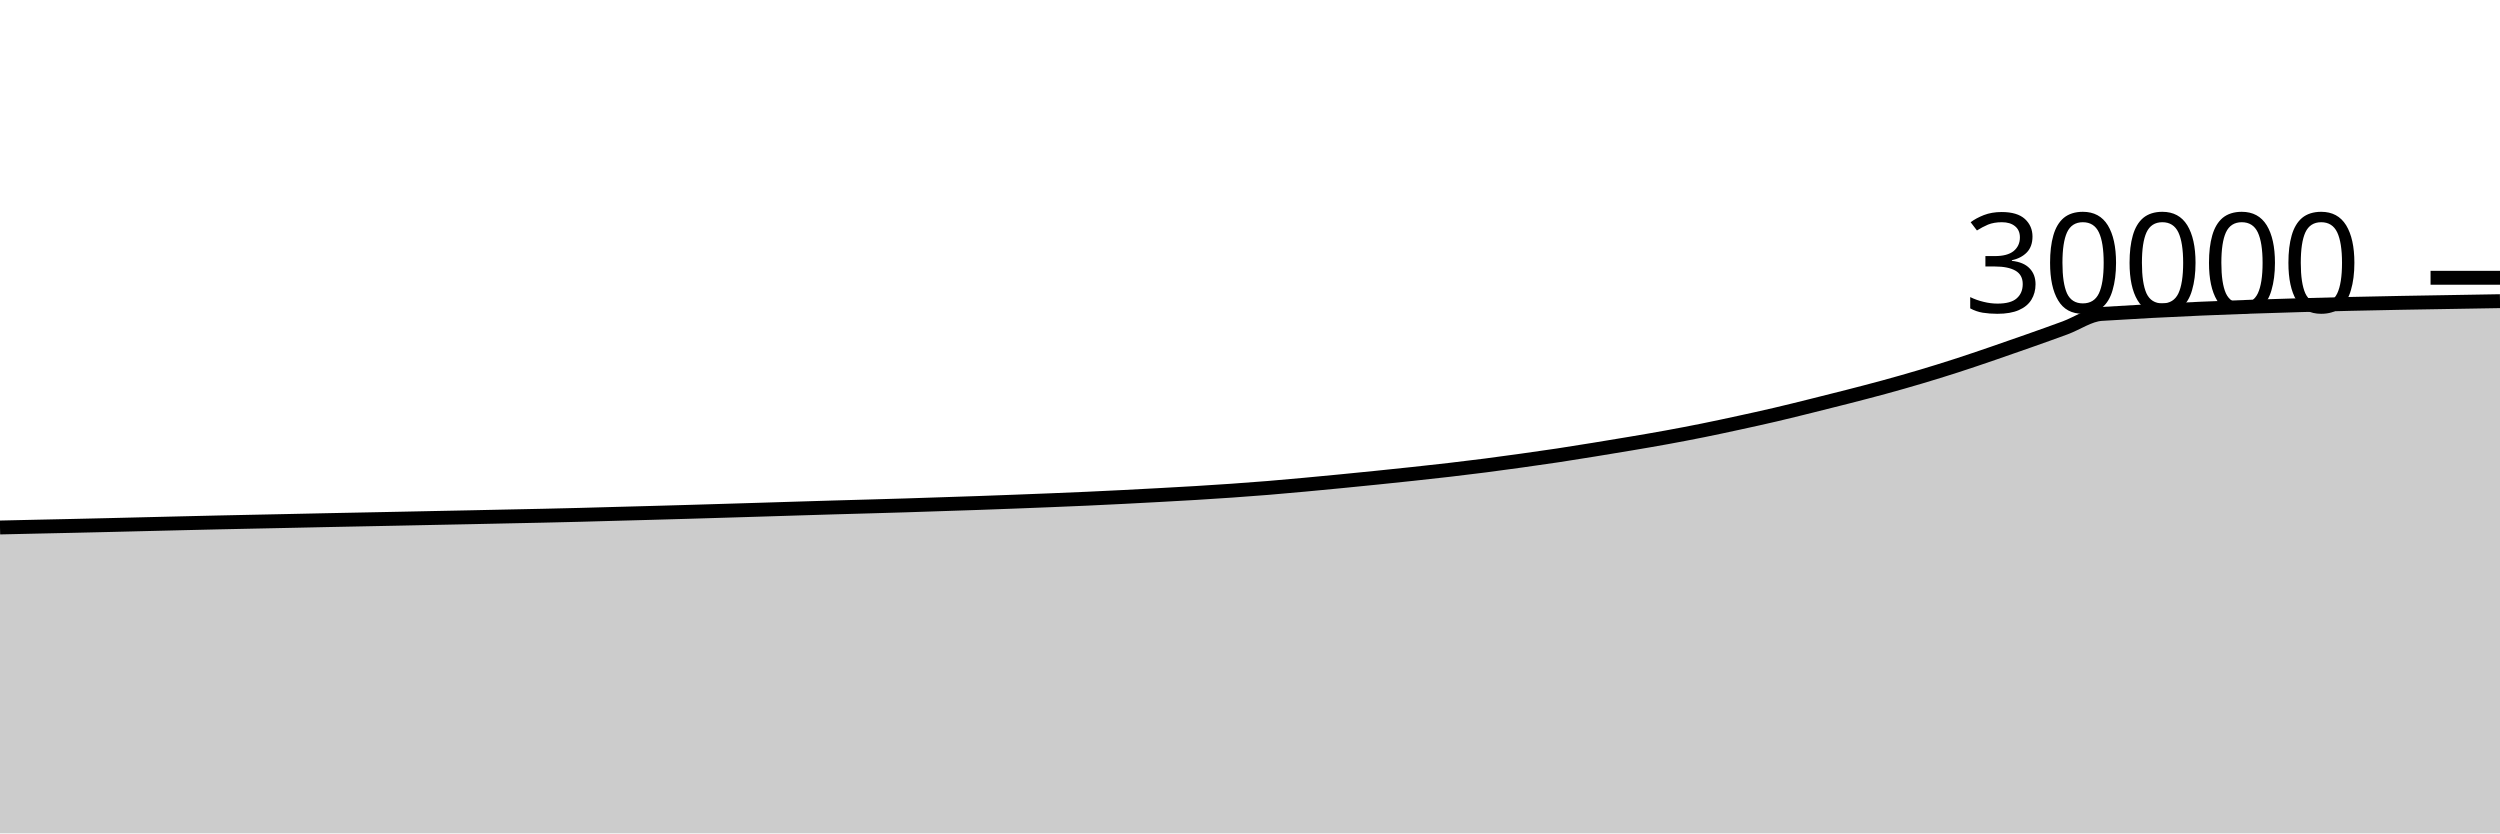
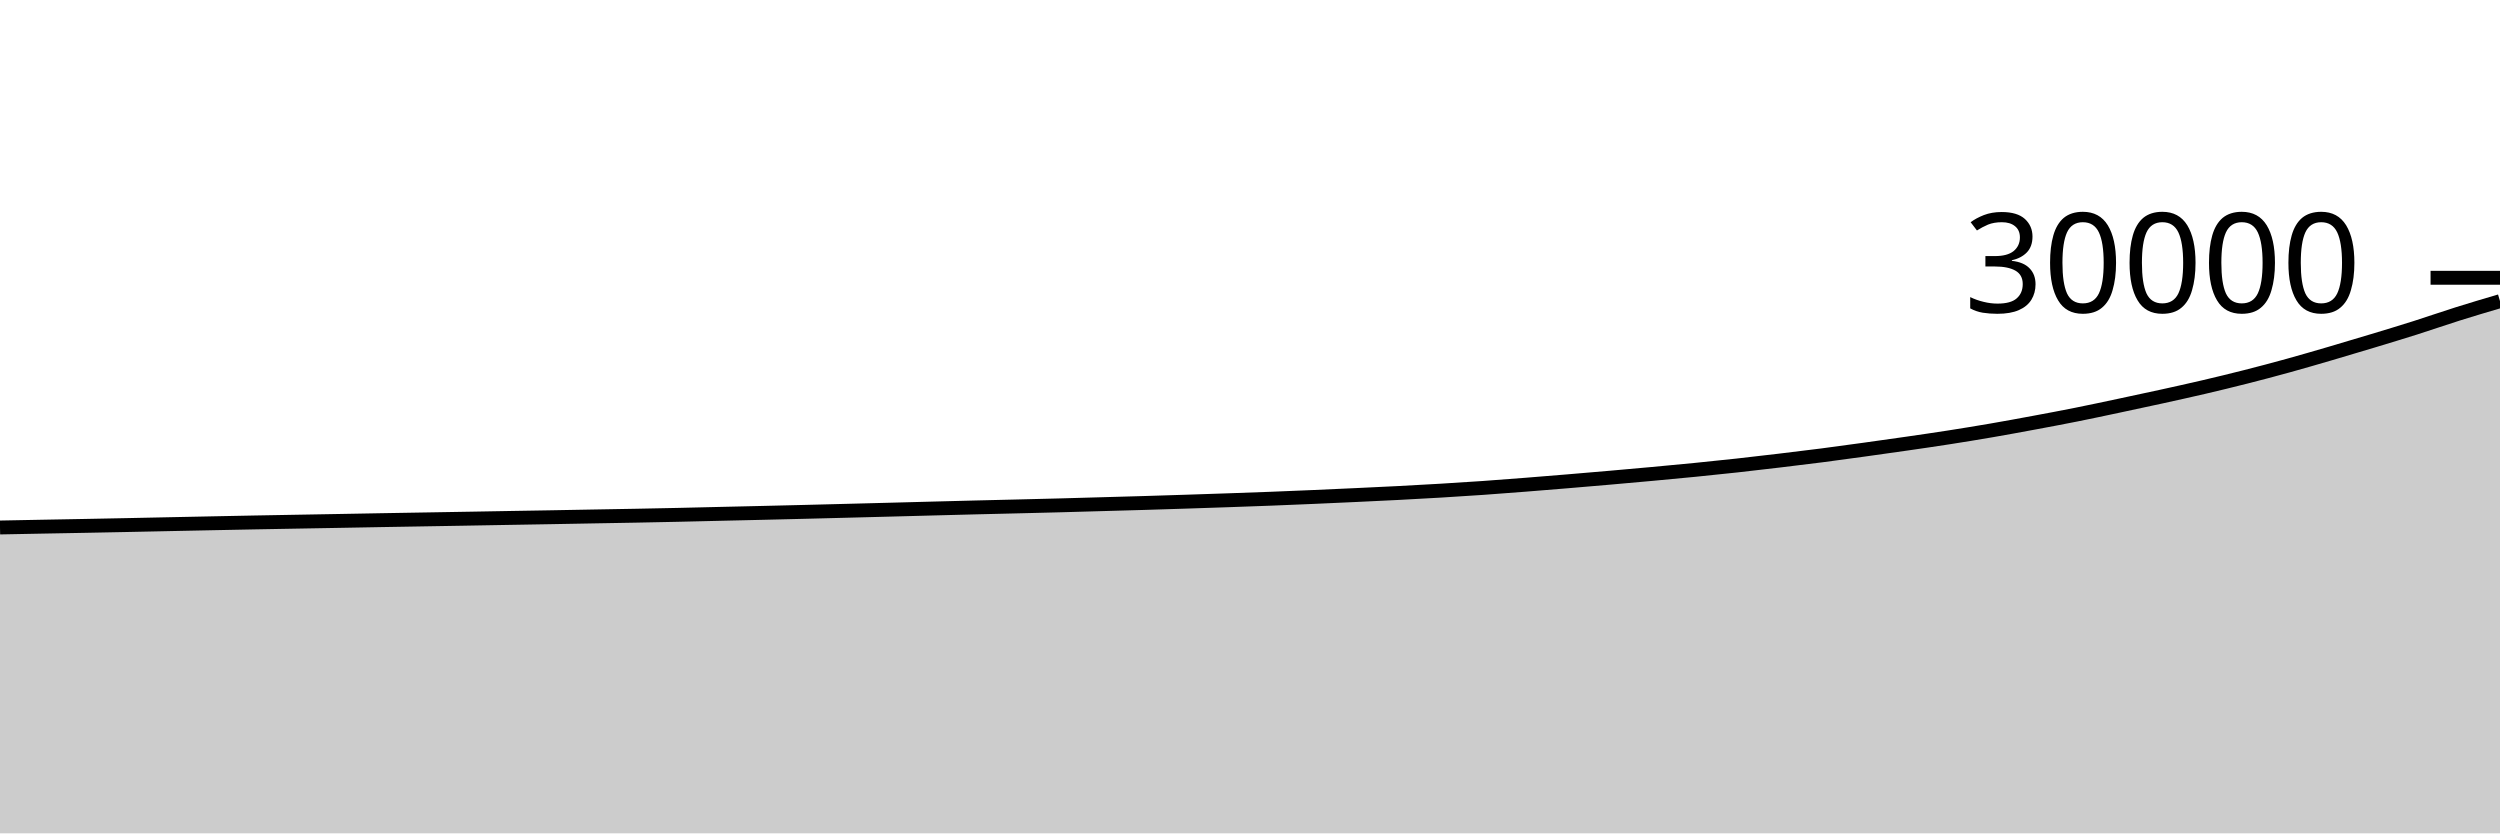
<svg xmlns="http://www.w3.org/2000/svg" viewBox="0 0 180 60">
  <g transform="translate(0,20)">
-     <path class="area" fill="rgba(0, 0, 0, 0.2)" d="M0,17.979C0.87,17.959,1.739,17.939,2.609,17.92C3.478,17.901,4.348,17.883,5.217,17.864C6.087,17.845,6.957,17.825,7.826,17.804C8.696,17.783,9.565,17.761,10.435,17.74C11.304,17.719,12.174,17.698,13.043,17.677C13.913,17.657,14.783,17.635,15.652,17.616C16.522,17.597,17.391,17.58,18.261,17.561C19.13,17.543,20,17.525,20.87,17.507C21.739,17.488,22.609,17.469,23.478,17.451C24.348,17.433,25.217,17.416,26.087,17.399C26.957,17.381,27.826,17.364,28.696,17.347C29.565,17.329,30.435,17.311,31.304,17.293C32.174,17.276,33.043,17.259,33.913,17.241C34.783,17.223,35.652,17.204,36.522,17.185C37.391,17.167,38.261,17.15,39.13,17.131C40,17.111,40.87,17.092,41.739,17.069C42.609,17.047,43.478,17.021,44.348,16.997C45.217,16.974,46.087,16.951,46.957,16.927C47.826,16.903,48.696,16.879,49.565,16.853C50.435,16.828,51.304,16.801,52.174,16.775C53.043,16.748,53.913,16.723,54.783,16.696C55.652,16.669,56.522,16.641,57.391,16.615C58.261,16.588,59.13,16.561,60,16.536C60.87,16.511,61.739,16.488,62.609,16.463C63.478,16.438,64.348,16.414,65.217,16.387C66.087,16.36,66.957,16.33,67.826,16.301C68.696,16.273,69.565,16.245,70.435,16.215C71.304,16.184,72.174,16.152,73.043,16.119C73.913,16.086,74.783,16.053,75.652,16.017C76.522,15.982,77.391,15.946,78.261,15.907C79.13,15.867,80,15.825,80.87,15.781C81.739,15.737,82.609,15.69,83.478,15.643C84.348,15.595,85.217,15.549,86.087,15.496C86.957,15.443,87.826,15.388,88.696,15.327C89.565,15.266,90.435,15.202,91.304,15.131C92.174,15.06,93.043,14.981,93.913,14.901C94.783,14.822,95.652,14.738,96.522,14.653C97.391,14.569,98.261,14.482,99.13,14.393C100,14.304,100.87,14.214,101.739,14.12C102.609,14.026,103.478,13.932,104.348,13.831C105.217,13.73,106.087,13.625,106.957,13.513C107.826,13.402,108.696,13.281,109.565,13.16C110.435,13.039,111.304,12.917,112.174,12.785C113.043,12.654,113.913,12.513,114.783,12.372C115.652,12.231,116.522,12.089,117.391,11.941C118.261,11.794,119.13,11.647,120,11.488C120.87,11.329,121.739,11.163,122.609,10.988C123.478,10.813,124.348,10.625,125.217,10.436C126.087,10.247,126.957,10.057,127.826,9.853C128.696,9.65,129.565,9.432,130.435,9.216C131.304,9,132.174,8.784,133.043,8.56C133.913,8.336,134.783,8.113,135.652,7.875C136.522,7.637,137.391,7.39,138.261,7.132C139.13,6.874,140,6.605,140.87,6.324C141.739,6.043,142.609,5.746,143.478,5.448C144.348,5.15,145.217,4.846,146.087,4.539C146.957,4.231,147.826,3.925,148.696,3.603C149.565,3.28,150.435,2.66,151.304,2.604C160.87,1.991,170.435,1.837,180,1.684L180,40C170.435,40,160.87,40,151.304,40C150.435,40,149.565,40,148.696,40C147.826,40,146.957,40,146.087,40C145.217,40,144.348,40,143.478,40C142.609,40,141.739,40,140.87,40C140,40,139.13,40,138.261,40C137.391,40,136.522,40,135.652,40C134.783,40,133.913,40,133.043,40C132.174,40,131.304,40,130.435,40C129.565,40,128.696,40,127.826,40C126.957,40,126.087,40,125.217,40C124.348,40,123.478,40,122.609,40C121.739,40,120.87,40,120,40C119.13,40,118.261,40,117.391,40C116.522,40,115.652,40,114.783,40C113.913,40,113.043,40,112.174,40C111.304,40,110.435,40,109.565,40C108.696,40,107.826,40,106.957,40C106.087,40,105.217,40,104.348,40C103.478,40,102.609,40,101.739,40C100.87,40,100,40,99.13,40C98.261,40,97.391,40,96.522,40C95.652,40,94.783,40,93.913,40C93.043,40,92.174,40,91.304,40C90.435,40,89.565,40,88.696,40C87.826,40,86.957,40,86.087,40C85.217,40,84.348,40,83.478,40C82.609,40,81.739,40,80.87,40C80,40,79.13,40,78.261,40C77.391,40,76.522,40,75.652,40C74.783,40,73.913,40,73.043,40C72.174,40,71.304,40,70.435,40C69.565,40,68.696,40,67.826,40C66.957,40,66.087,40,65.217,40C64.348,40,63.478,40,62.609,40C61.739,40,60.87,40,60,40C59.13,40,58.261,40,57.391,40C56.522,40,55.652,40,54.783,40C53.913,40,53.043,40,52.174,40C51.304,40,50.435,40,49.565,40C48.696,40,47.826,40,46.957,40C46.087,40,45.217,40,44.348,40C43.478,40,42.609,40,41.739,40C40.87,40,40,40,39.13,40C38.261,40,37.391,40,36.522,40C35.652,40,34.783,40,33.913,40C33.043,40,32.174,40,31.304,40C30.435,40,29.565,40,28.696,40C27.826,40,26.957,40,26.087,40C25.217,40,24.348,40,23.478,40C22.609,40,21.739,40,20.87,40C20,40,19.13,40,18.261,40C17.391,40,16.522,40,15.652,40C14.783,40,13.913,40,13.043,40C12.174,40,11.304,40,10.435,40C9.565,40,8.696,40,7.826,40C6.957,40,6.087,40,5.217,40C4.348,40,3.478,40,2.609,40C1.739,40,0.87,40,0,40Z" />
-     <path class="line" stroke="black" fill="none" d="M0,17.979C0.87,17.959,1.739,17.939,2.609,17.92C3.478,17.901,4.348,17.883,5.217,17.864C6.087,17.845,6.957,17.825,7.826,17.804C8.696,17.783,9.565,17.761,10.435,17.74C11.304,17.719,12.174,17.698,13.043,17.677C13.913,17.657,14.783,17.635,15.652,17.616C16.522,17.597,17.391,17.58,18.261,17.561C19.13,17.543,20,17.525,20.87,17.507C21.739,17.488,22.609,17.469,23.478,17.451C24.348,17.433,25.217,17.416,26.087,17.399C26.957,17.381,27.826,17.364,28.696,17.347C29.565,17.329,30.435,17.311,31.304,17.293C32.174,17.276,33.043,17.259,33.913,17.241C34.783,17.223,35.652,17.204,36.522,17.185C37.391,17.167,38.261,17.15,39.13,17.131C40,17.111,40.87,17.092,41.739,17.069C42.609,17.047,43.478,17.021,44.348,16.997C45.217,16.974,46.087,16.951,46.957,16.927C47.826,16.903,48.696,16.879,49.565,16.853C50.435,16.828,51.304,16.801,52.174,16.775C53.043,16.748,53.913,16.723,54.783,16.696C55.652,16.669,56.522,16.641,57.391,16.615C58.261,16.588,59.13,16.561,60,16.536C60.87,16.511,61.739,16.488,62.609,16.463C63.478,16.438,64.348,16.414,65.217,16.387C66.087,16.36,66.957,16.33,67.826,16.301C68.696,16.273,69.565,16.245,70.435,16.215C71.304,16.184,72.174,16.152,73.043,16.119C73.913,16.086,74.783,16.053,75.652,16.017C76.522,15.982,77.391,15.946,78.261,15.907C79.13,15.867,80,15.825,80.87,15.781C81.739,15.737,82.609,15.69,83.478,15.643C84.348,15.595,85.217,15.549,86.087,15.496C86.957,15.443,87.826,15.388,88.696,15.327C89.565,15.266,90.435,15.202,91.304,15.131C92.174,15.06,93.043,14.981,93.913,14.901C94.783,14.822,95.652,14.738,96.522,14.653C97.391,14.569,98.261,14.482,99.13,14.393C100,14.304,100.87,14.214,101.739,14.12C102.609,14.026,103.478,13.932,104.348,13.831C105.217,13.73,106.087,13.625,106.957,13.513C107.826,13.402,108.696,13.281,109.565,13.16C110.435,13.039,111.304,12.917,112.174,12.785C113.043,12.654,113.913,12.513,114.783,12.372C115.652,12.231,116.522,12.089,117.391,11.941C118.261,11.794,119.13,11.647,120,11.488C120.87,11.329,121.739,11.163,122.609,10.988C123.478,10.813,124.348,10.625,125.217,10.436C126.087,10.247,126.957,10.057,127.826,9.853C128.696,9.65,129.565,9.432,130.435,9.216C131.304,9,132.174,8.784,133.043,8.56C133.913,8.336,134.783,8.113,135.652,7.875C136.522,7.637,137.391,7.39,138.261,7.132C139.13,6.874,140,6.605,140.87,6.324C141.739,6.043,142.609,5.746,143.478,5.448C144.348,5.15,145.217,4.846,146.087,4.539C146.957,4.231,147.826,3.925,148.696,3.603C149.565,3.28,150.435,2.66,151.304,2.604C160.87,1.991,170.435,1.837,180,1.684" />
+     <path class="area" fill="rgba(0, 0, 0, 0.2)" d="M0,17.979C1.017,17.959,2.034,17.939,3.051,17.92C4.068,17.901,5.085,17.883,6.102,17.864C7.119,17.845,8.136,17.825,9.153,17.804C10.169,17.783,11.186,17.761,12.203,17.74C13.22,17.719,14.237,17.698,15.254,17.677C16.271,17.657,17.288,17.635,18.305,17.616C19.322,17.597,20.339,17.58,21.356,17.561C22.373,17.543,23.39,17.525,24.407,17.507C25.424,17.488,26.441,17.469,27.458,17.451C28.475,17.433,29.492,17.416,30.508,17.399C31.525,17.381,32.542,17.364,33.559,17.347C34.576,17.329,35.593,17.311,36.61,17.293C37.627,17.276,38.644,17.259,39.661,17.241C40.678,17.223,41.695,17.204,42.712,17.185C43.729,17.167,44.746,17.15,45.763,17.131C46.78,17.111,47.797,17.092,48.814,17.069C49.831,17.047,50.847,17.021,51.864,16.997C52.881,16.974,53.898,16.951,54.915,16.927C55.932,16.903,56.949,16.879,57.966,16.853C58.983,16.828,60,16.801,61.017,16.775C62.034,16.748,63.051,16.723,64.068,16.696C65.085,16.669,66.102,16.641,67.119,16.615C68.136,16.588,69.153,16.561,70.169,16.536C71.186,16.511,72.203,16.488,73.22,16.463C74.237,16.438,75.254,16.414,76.271,16.387C77.288,16.36,78.305,16.33,79.322,16.301C80.339,16.273,81.356,16.245,82.373,16.215C83.39,16.184,84.407,16.152,85.424,16.119C86.441,16.086,87.458,16.053,88.475,16.017C89.492,15.982,90.508,15.946,91.525,15.907C92.542,15.867,93.559,15.825,94.576,15.781C95.593,15.737,96.61,15.69,97.627,15.643C98.644,15.595,99.661,15.549,100.678,15.496C101.695,15.443,102.712,15.388,103.729,15.327C104.746,15.266,105.763,15.202,106.78,15.131C107.797,15.06,108.814,14.981,109.831,14.901C110.847,14.822,111.864,14.738,112.881,14.653C113.898,14.569,114.915,14.482,115.932,14.393C116.949,14.304,117.966,14.214,118.983,14.12C120,14.026,121.017,13.932,122.034,13.831C123.051,13.73,124.068,13.625,125.085,13.513C126.102,13.402,127.119,13.281,128.136,13.16C129.153,13.039,130.169,12.917,131.186,12.785C132.203,12.654,133.22,12.513,134.237,12.372C135.254,12.231,136.271,12.089,137.288,11.941C138.305,11.794,139.322,11.647,140.339,11.488C141.356,11.329,142.373,11.163,143.39,10.988C144.407,10.813,145.424,10.625,146.441,10.436C147.458,10.247,148.475,10.057,149.492,9.853C150.508,9.65,151.525,9.432,152.542,9.216C153.559,9,154.576,8.784,155.593,8.56C156.61,8.336,157.627,8.113,158.644,7.875C159.661,7.637,160.678,7.39,161.695,7.132C162.712,6.874,163.729,6.605,164.746,6.324C165.763,6.043,166.78,5.746,167.797,5.448C168.814,5.15,169.831,4.846,170.847,4.539C171.864,4.231,172.881,3.925,173.898,3.603C174.915,3.28,175.932,2.924,176.949,2.604C177.966,2.284,178.983,1.983,180,1.683L180,40C178.983,40,177.966,40,176.949,40C175.932,40,174.915,40,173.898,40C172.881,40,171.864,40,170.847,40C169.831,40,168.814,40,167.797,40C166.78,40,165.763,40,164.746,40C163.729,40,162.712,40,161.695,40C160.678,40,159.661,40,158.644,40C157.627,40,156.61,40,155.593,40C154.576,40,153.559,40,152.542,40C151.525,40,150.508,40,149.492,40C148.475,40,147.458,40,146.441,40C145.424,40,144.407,40,143.39,40C142.373,40,141.356,40,140.339,40C139.322,40,138.305,40,137.288,40C136.271,40,135.254,40,134.237,40C133.22,40,132.203,40,131.186,40C130.169,40,129.153,40,128.136,40C127.119,40,126.102,40,125.085,40C124.068,40,123.051,40,122.034,40C121.017,40,120,40,118.983,40C117.966,40,116.949,40,115.932,40C114.915,40,113.898,40,112.881,40C111.864,40,110.847,40,109.831,40C108.814,40,107.797,40,106.78,40C105.763,40,104.746,40,103.729,40C102.712,40,101.695,40,100.678,40C99.661,40,98.644,40,97.627,40C96.61,40,95.593,40,94.576,40C93.559,40,92.542,40,91.525,40C90.508,40,89.492,40,88.475,40C87.458,40,86.441,40,85.424,40C84.407,40,83.39,40,82.373,40C81.356,40,80.339,40,79.322,40C78.305,40,77.288,40,76.271,40C75.254,40,74.237,40,73.22,40C72.203,40,71.186,40,70.169,40C69.153,40,68.136,40,67.119,40C66.102,40,65.085,40,64.068,40C63.051,40,62.034,40,61.017,40C60,40,58.983,40,57.966,40C56.949,40,55.932,40,54.915,40C53.898,40,52.881,40,51.864,40C50.847,40,49.831,40,48.814,40C47.797,40,46.78,40,45.763,40C44.746,40,43.729,40,42.712,40C41.695,40,40.678,40,39.661,40C38.644,40,37.627,40,36.61,40C35.593,40,34.576,40,33.559,40C32.542,40,31.525,40,30.508,40C29.492,40,28.475,40,27.458,40C26.441,40,25.424,40,24.407,40C23.39,40,22.373,40,21.356,40C20.339,40,19.322,40,18.305,40C17.288,40,16.271,40,15.254,40C14.237,40,13.22,40,12.203,40C11.186,40,10.169,40,9.153,40C8.136,40,7.119,40,6.102,40C5.085,40,4.068,40,3.051,40C2.034,40,1.017,40,0,40Z" />
+     <path class="line" stroke="black" fill="none" d="M0,17.979C1.017,17.959,2.034,17.939,3.051,17.92C4.068,17.901,5.085,17.883,6.102,17.864C7.119,17.845,8.136,17.825,9.153,17.804C10.169,17.783,11.186,17.761,12.203,17.74C13.22,17.719,14.237,17.698,15.254,17.677C16.271,17.657,17.288,17.635,18.305,17.616C19.322,17.597,20.339,17.58,21.356,17.561C22.373,17.543,23.39,17.525,24.407,17.507C25.424,17.488,26.441,17.469,27.458,17.451C28.475,17.433,29.492,17.416,30.508,17.399C31.525,17.381,32.542,17.364,33.559,17.347C34.576,17.329,35.593,17.311,36.61,17.293C37.627,17.276,38.644,17.259,39.661,17.241C40.678,17.223,41.695,17.204,42.712,17.185C43.729,17.167,44.746,17.15,45.763,17.131C46.78,17.111,47.797,17.092,48.814,17.069C49.831,17.047,50.847,17.021,51.864,16.997C52.881,16.974,53.898,16.951,54.915,16.927C55.932,16.903,56.949,16.879,57.966,16.853C58.983,16.828,60,16.801,61.017,16.775C62.034,16.748,63.051,16.723,64.068,16.696C65.085,16.669,66.102,16.641,67.119,16.615C68.136,16.588,69.153,16.561,70.169,16.536C71.186,16.511,72.203,16.488,73.22,16.463C74.237,16.438,75.254,16.414,76.271,16.387C77.288,16.36,78.305,16.33,79.322,16.301C80.339,16.273,81.356,16.245,82.373,16.215C83.39,16.184,84.407,16.152,85.424,16.119C86.441,16.086,87.458,16.053,88.475,16.017C89.492,15.982,90.508,15.946,91.525,15.907C92.542,15.867,93.559,15.825,94.576,15.781C95.593,15.737,96.61,15.69,97.627,15.643C98.644,15.595,99.661,15.549,100.678,15.496C101.695,15.443,102.712,15.388,103.729,15.327C104.746,15.266,105.763,15.202,106.78,15.131C107.797,15.06,108.814,14.981,109.831,14.901C110.847,14.822,111.864,14.738,112.881,14.653C113.898,14.569,114.915,14.482,115.932,14.393C116.949,14.304,117.966,14.214,118.983,14.12C120,14.026,121.017,13.932,122.034,13.831C123.051,13.73,124.068,13.625,125.085,13.513C126.102,13.402,127.119,13.281,128.136,13.16C129.153,13.039,130.169,12.917,131.186,12.785C132.203,12.654,133.22,12.513,134.237,12.372C135.254,12.231,136.271,12.089,137.288,11.941C138.305,11.794,139.322,11.647,140.339,11.488C141.356,11.329,142.373,11.163,143.39,10.988C144.407,10.813,145.424,10.625,146.441,10.436C147.458,10.247,148.475,10.057,149.492,9.853C150.508,9.65,151.525,9.432,152.542,9.216C153.559,9,154.576,8.784,155.593,8.56C156.61,8.336,157.627,8.113,158.644,7.875C159.661,7.637,160.678,7.39,161.695,7.132C162.712,6.874,163.729,6.605,164.746,6.324C165.763,6.043,166.78,5.746,167.797,5.448C168.814,5.15,169.831,4.846,170.847,4.539C171.864,4.231,172.881,3.925,173.898,3.603C174.915,3.28,175.932,2.924,176.949,2.604C177.966,2.284,178.983,1.983,180,1.683" />
    <path class="axis-ceiling" stroke-width="1" stroke="black" fill="none" d="M175,0L180,0" />
    <text class="axis-ceiling-label" font-family="sans-serif" text-anchor="end" font-size="10px" x="170" y="2.5">30000</text>
  </g>
</svg>
